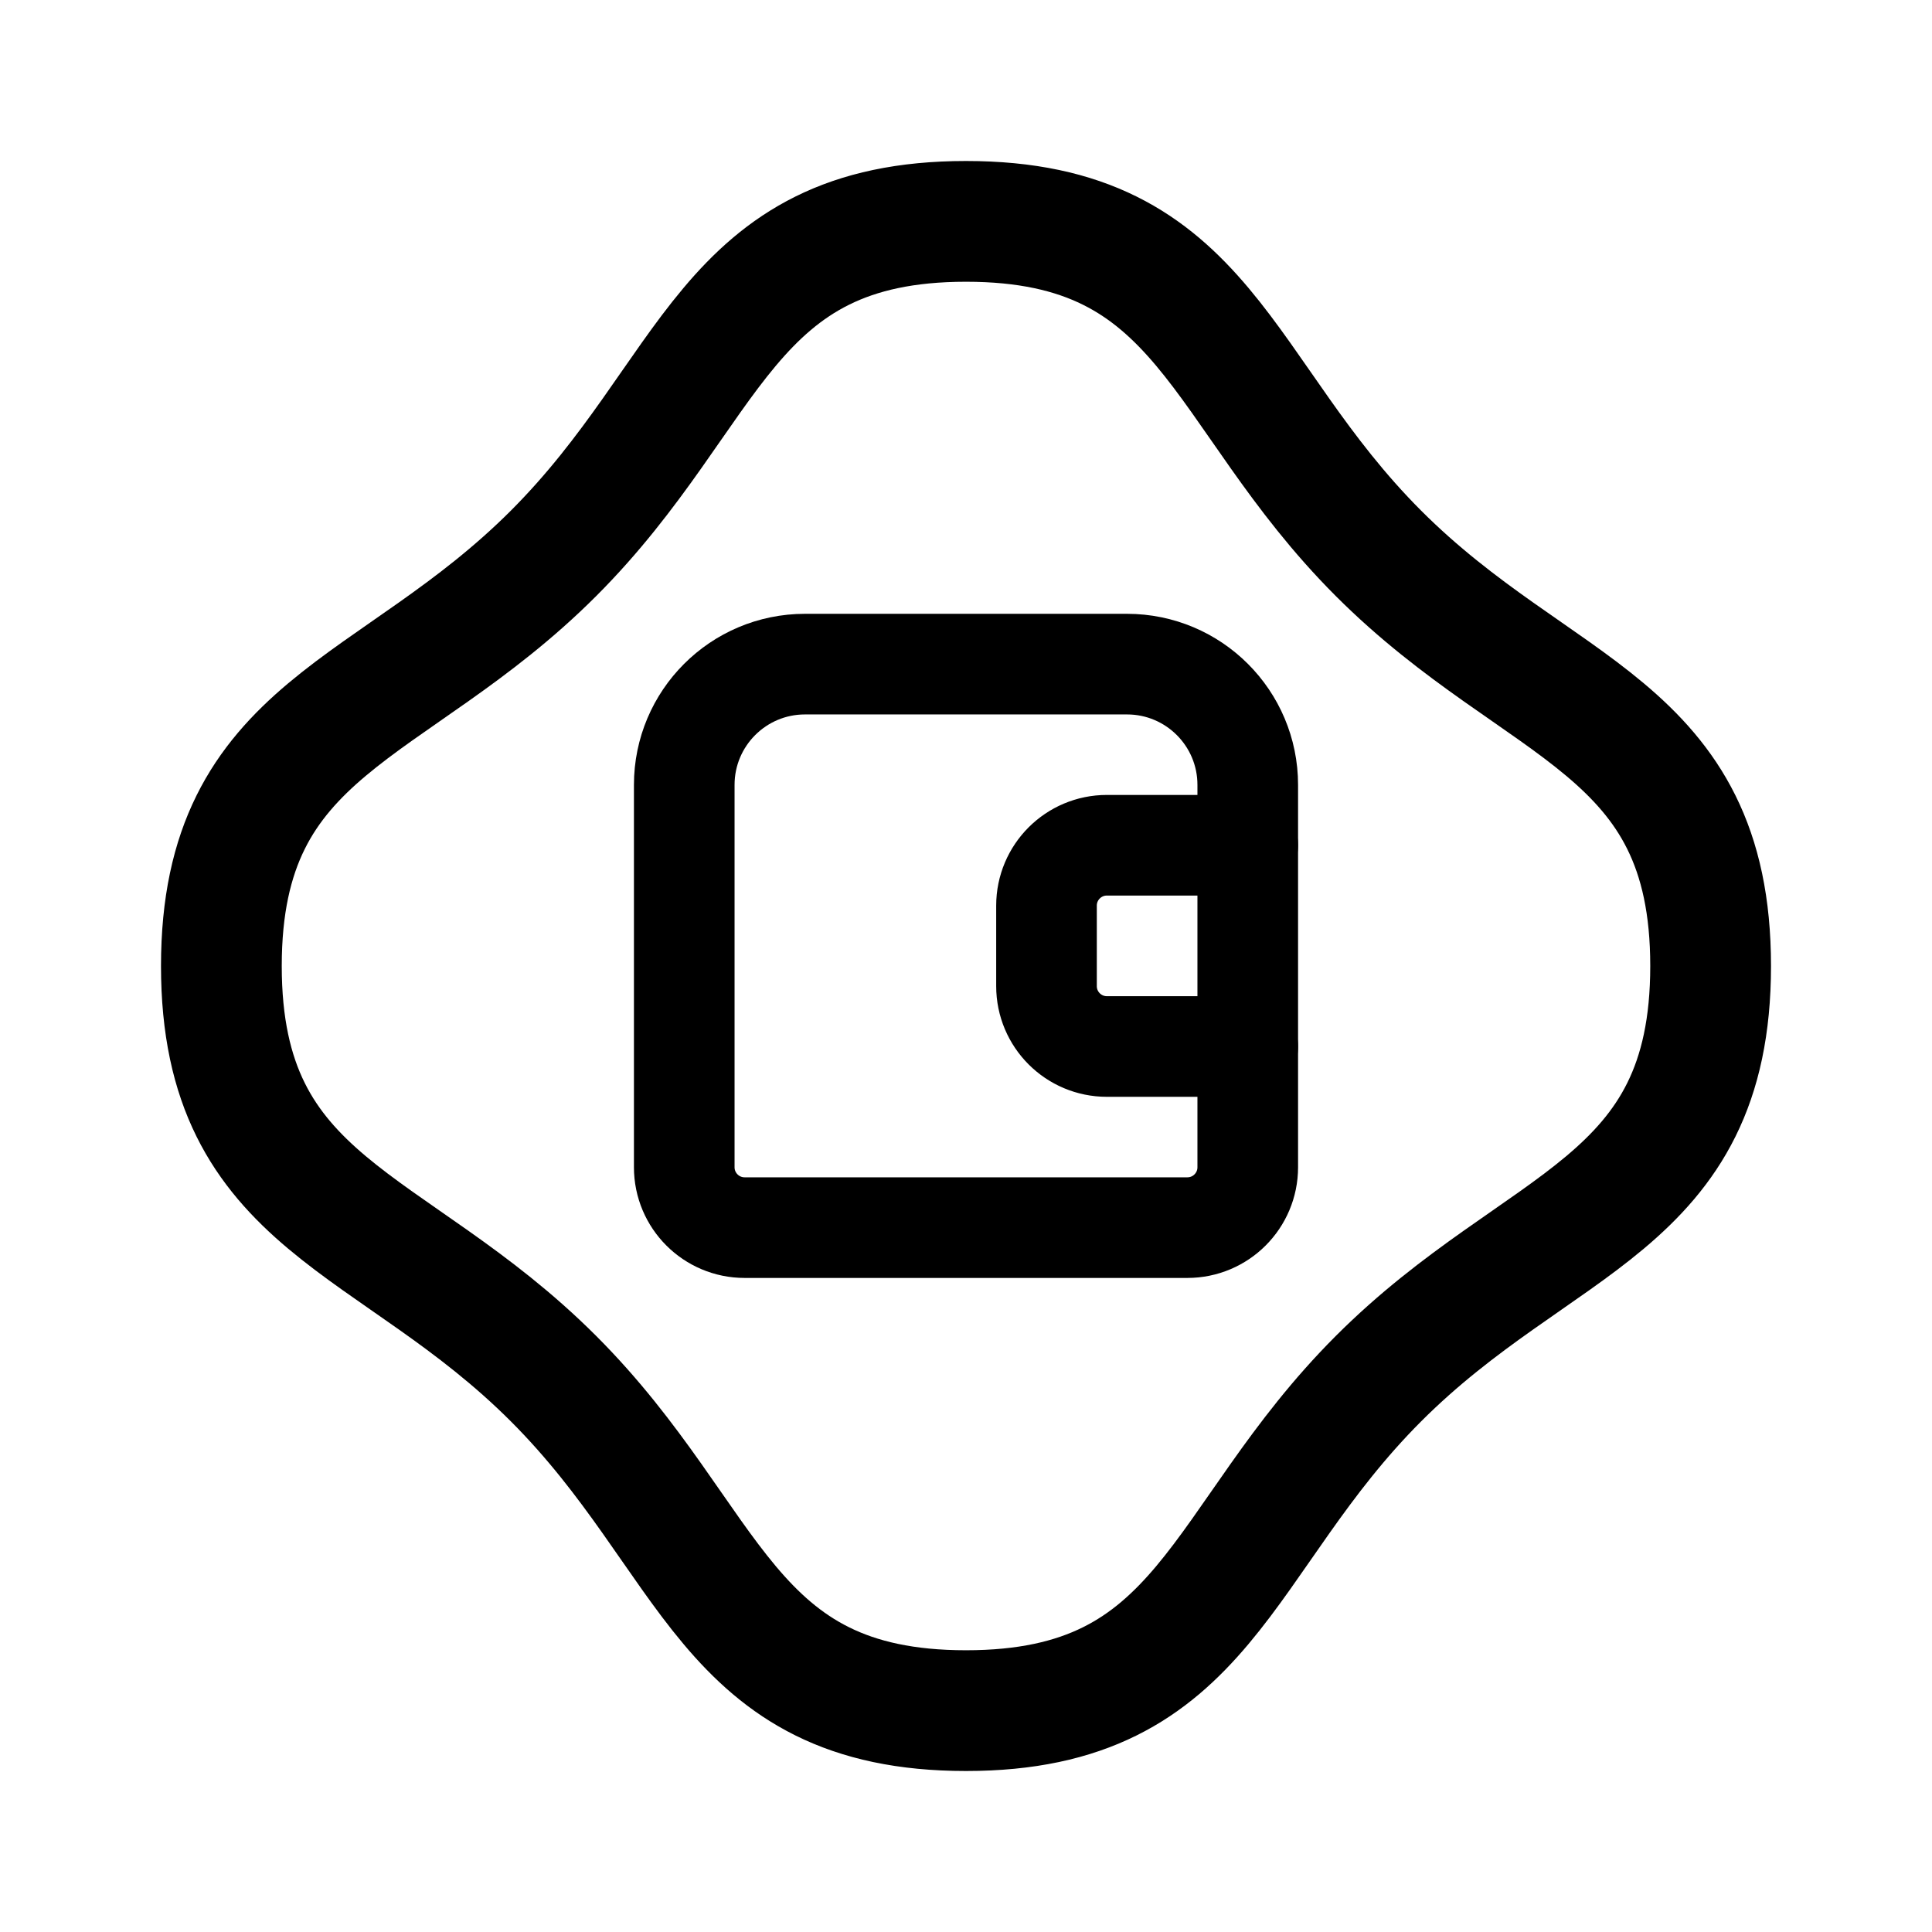
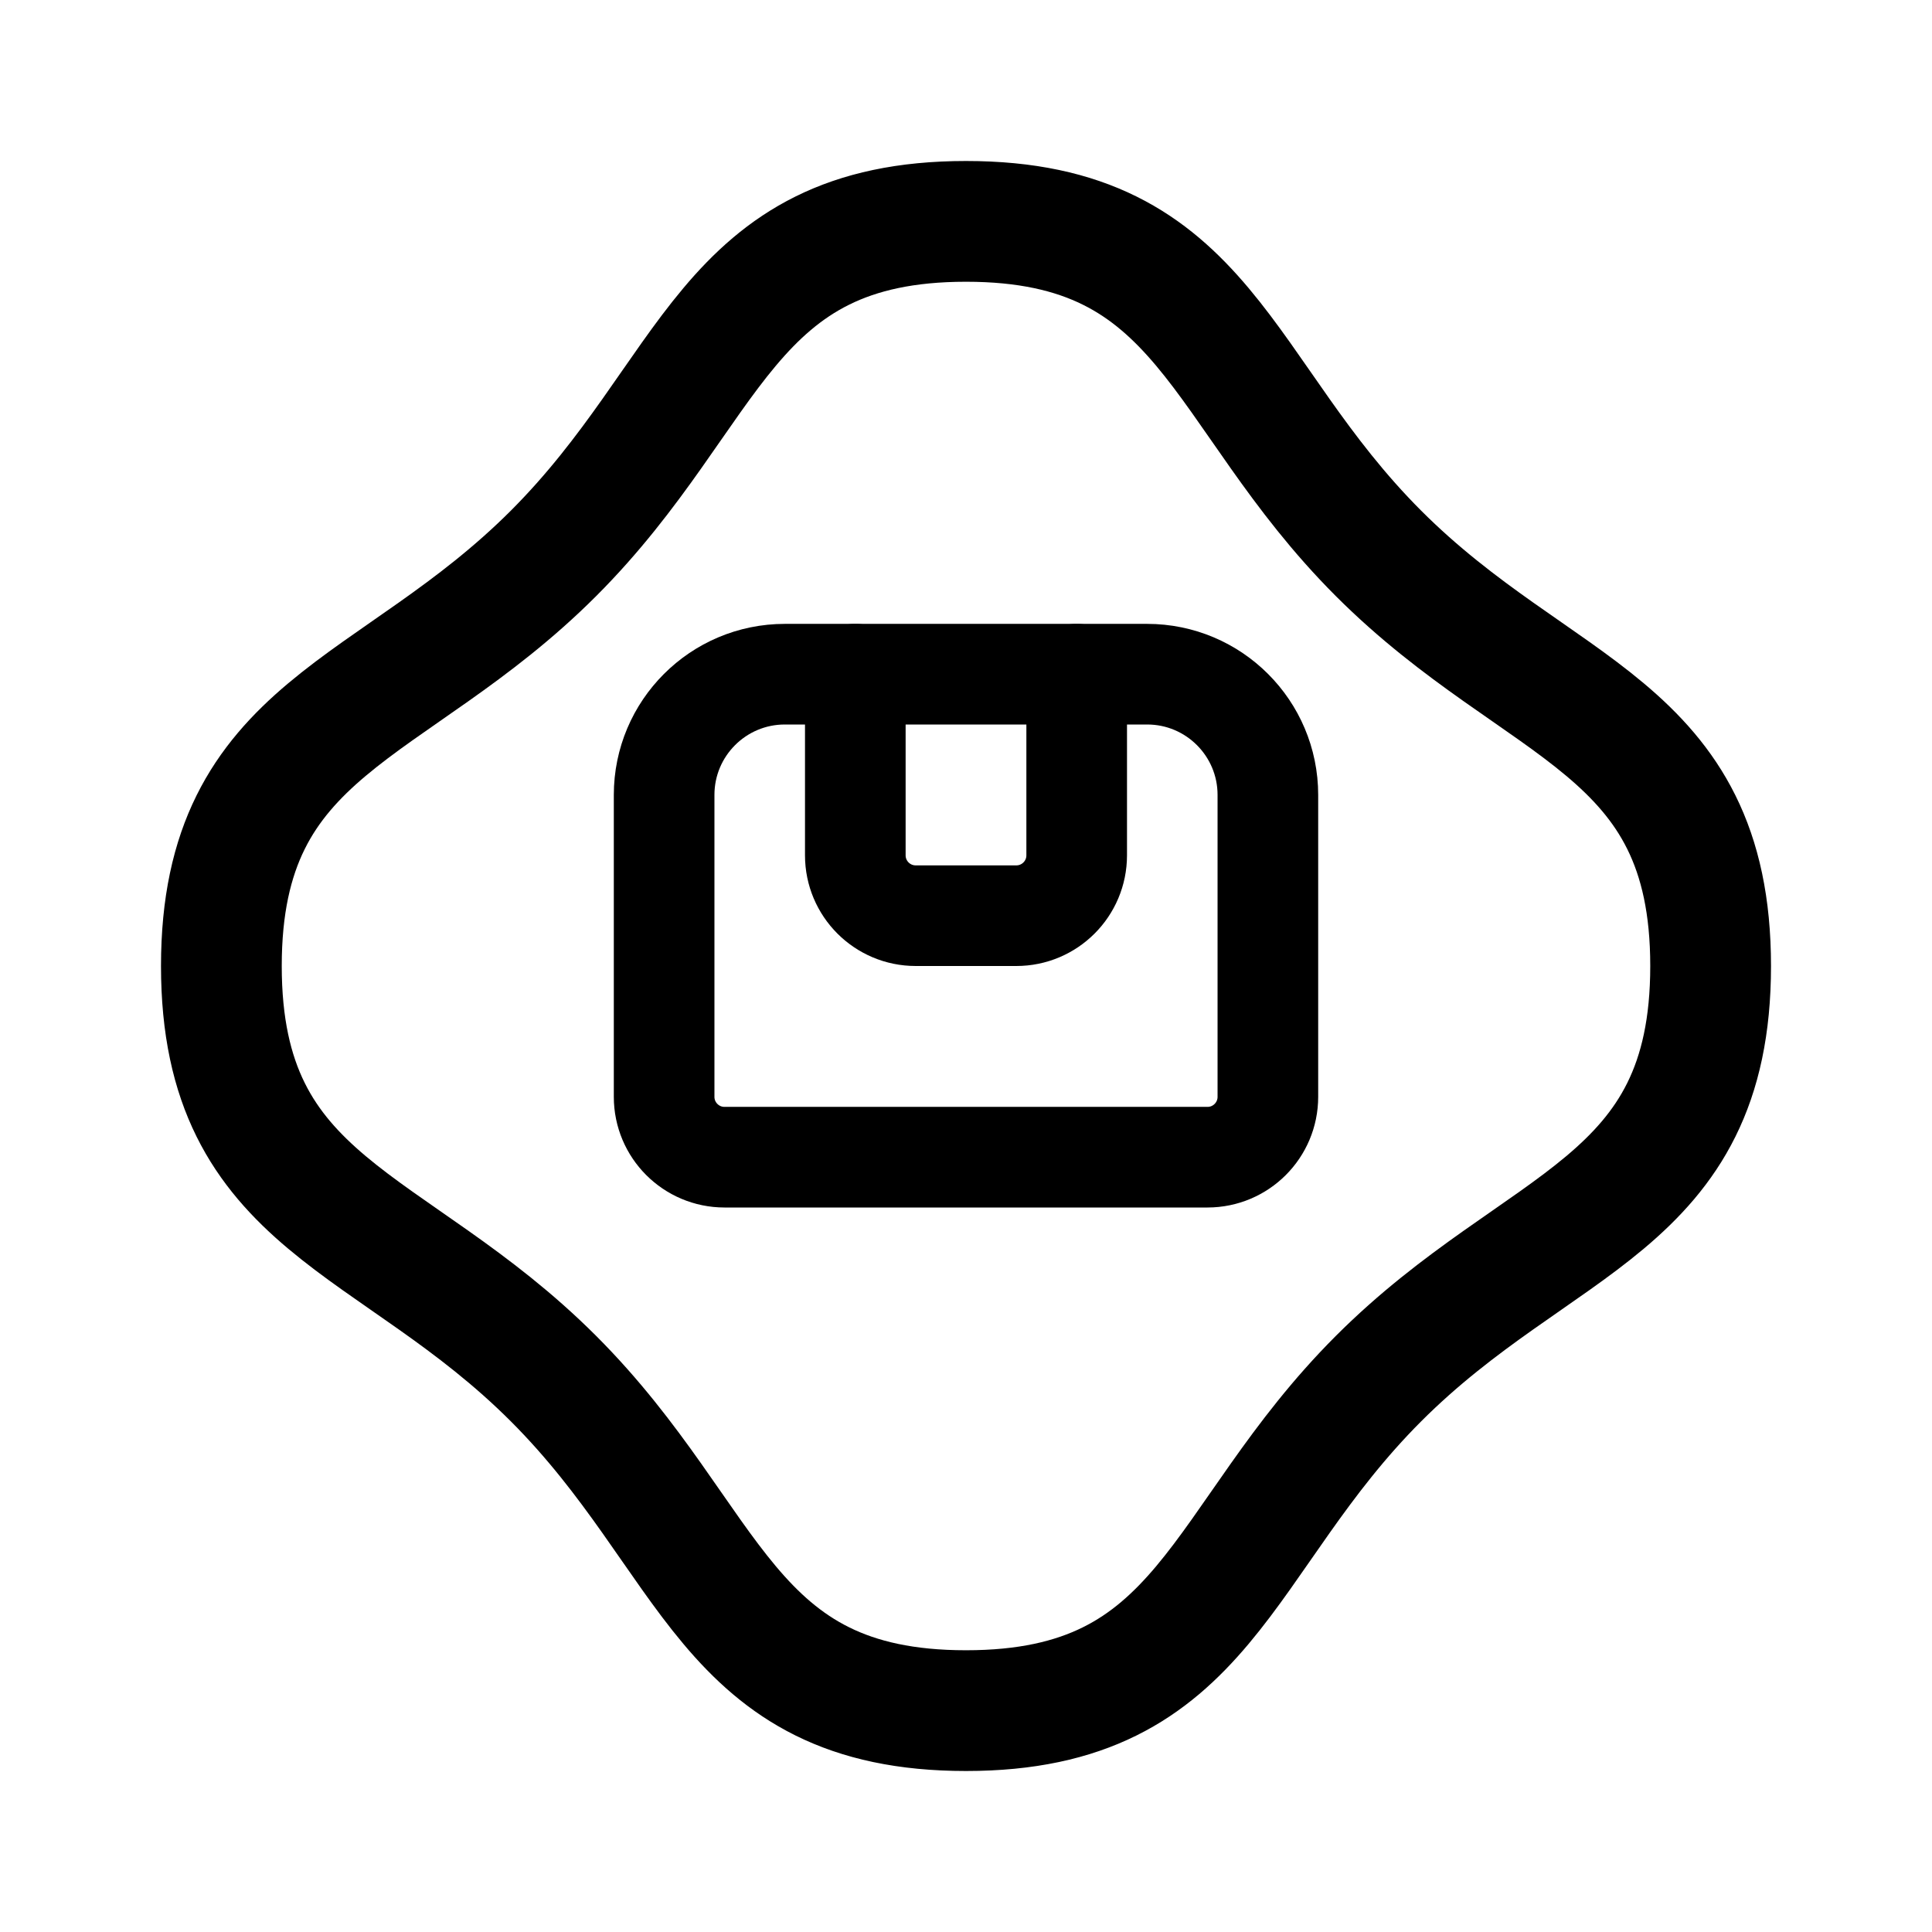
<svg xmlns="http://www.w3.org/2000/svg" width="192" height="192" viewBox="0 0 192 192" fill="none">
-   <path d="M68 78c0-6.627 5.373-12 12-12h32c6.627 0 12 5.373 12 12v38a6 6 0 0 1-6 6H74a6 6 0 0 1-6-6V78Z" stroke="#000" stroke-width="10" stroke-linecap="round" stroke-linejoin="round" />
-   <path d="M124 84h-14a6 6 0 0 0-6 6v8a6 6 0 0 0 6 6h14" stroke="#000" stroke-width="10" stroke-linecap="round" stroke-linejoin="round" />
+   <path d="M66 79c0-6.627 5.373-12 12-12h36c6.627 0 12 5.373 12 12v30a6 6 0 0 1-6 6H72a6 6 0 0 1-6-6V79Z" stroke="#000" stroke-width="10" stroke-linecap="round" stroke-linejoin="round" />
+   <path d="M85 67v18a6 6 0 0 0 6 6h10a6 6 0 0 0 6-6V67" stroke="#000" stroke-width="10" stroke-linecap="round" stroke-linejoin="round" />
  <path d="M96 22c-24 0-25 17-41 33S22 72 22 96m74-74c24 0 25 17 41 33s33 17 33 41m-74 74c24 0 25-17 41-33s33-17 33-41m-74 74c-24 0-25-17-41-33s-33-17-33-41" stroke="#000" stroke-width="12" stroke-linecap="round" stroke-linejoin="round" />
</svg>
